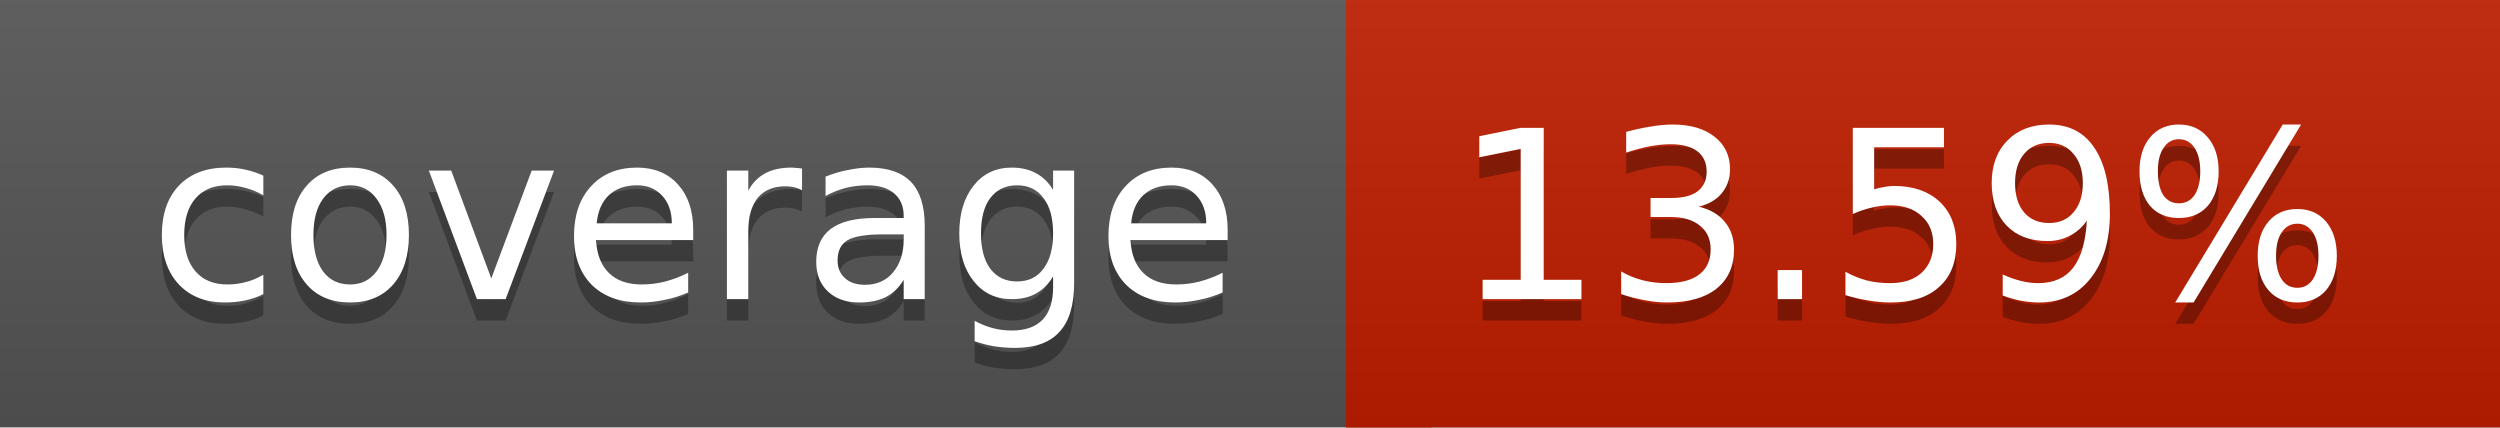
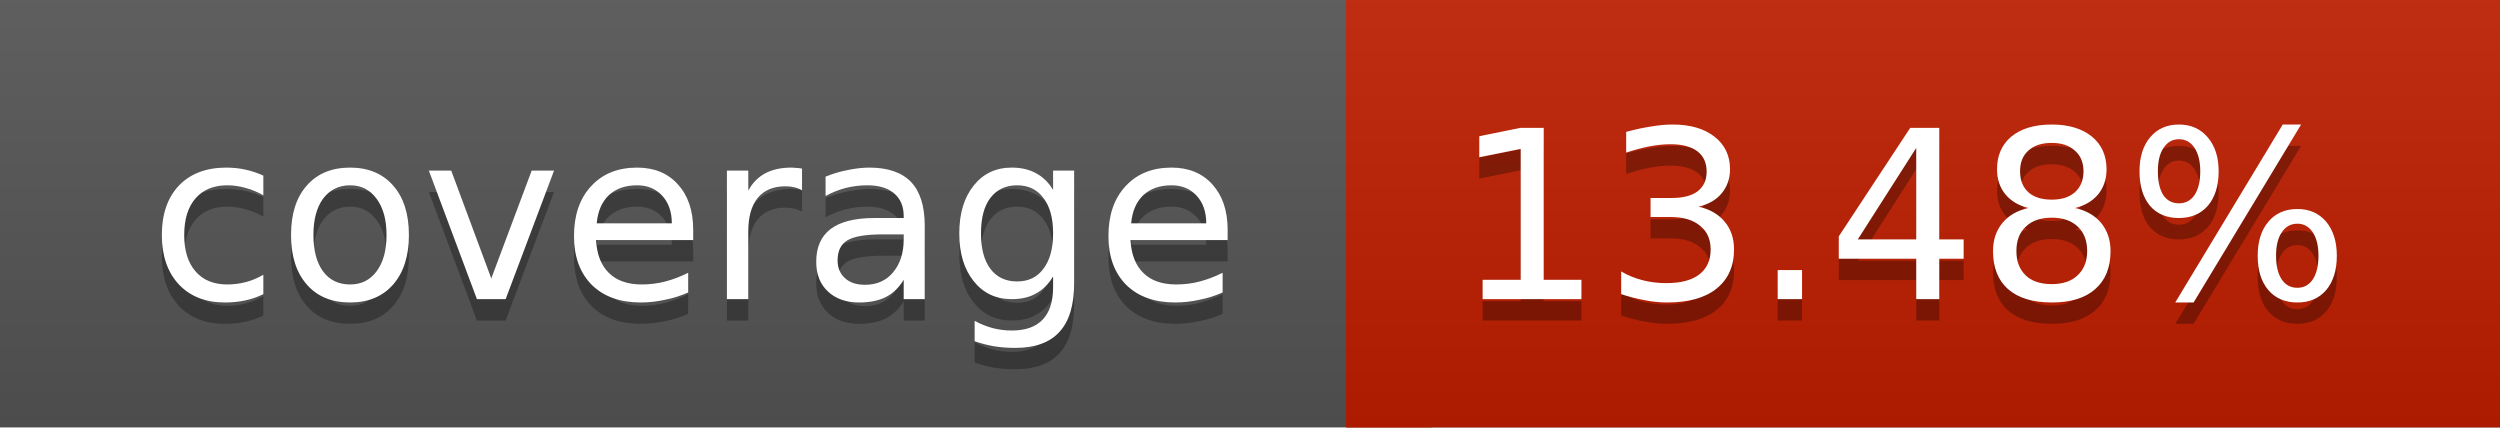
<svg xmlns="http://www.w3.org/2000/svg" width="117" height="20">
  <linearGradient id="a" x2="0" y2="100%">
    <stop offset="0" stop-color="#bbb" stop-opacity=".1" />
    <stop offset="1" stop-opacity=".1" />
  </linearGradient>
  <rect rx="0" width="117" height="20" fill="#555" />
  <rect rx="0" x="63" width="54" height="20" fill="#bf1e00" />
  <path fill="#bf1e00" d="M63 0h4v20h-4z" />
  <rect rx="0" width="117" height="20" fill="url(#a)" />
  <g fill="#fff" text-anchor="middle" font-family="DejaVu Sans,Verdana,Geneva,sans-serif" font-size="11">
    <text x="32.5" y="15" fill="#010101" fill-opacity=".3">coverage</text>
    <text x="32.5" y="14">coverage</text>
-     <text x="89" y="15" fill="#010101" fill-opacity=".3">13.59%</text>
-     <text x="89" y="14">13.59%</text>
+     <text x="89" y="15" fill="#010101" fill-opacity=".3">13.48%</text>
+     <text x="89" y="14">13.48%</text>
  </g>
</svg>
